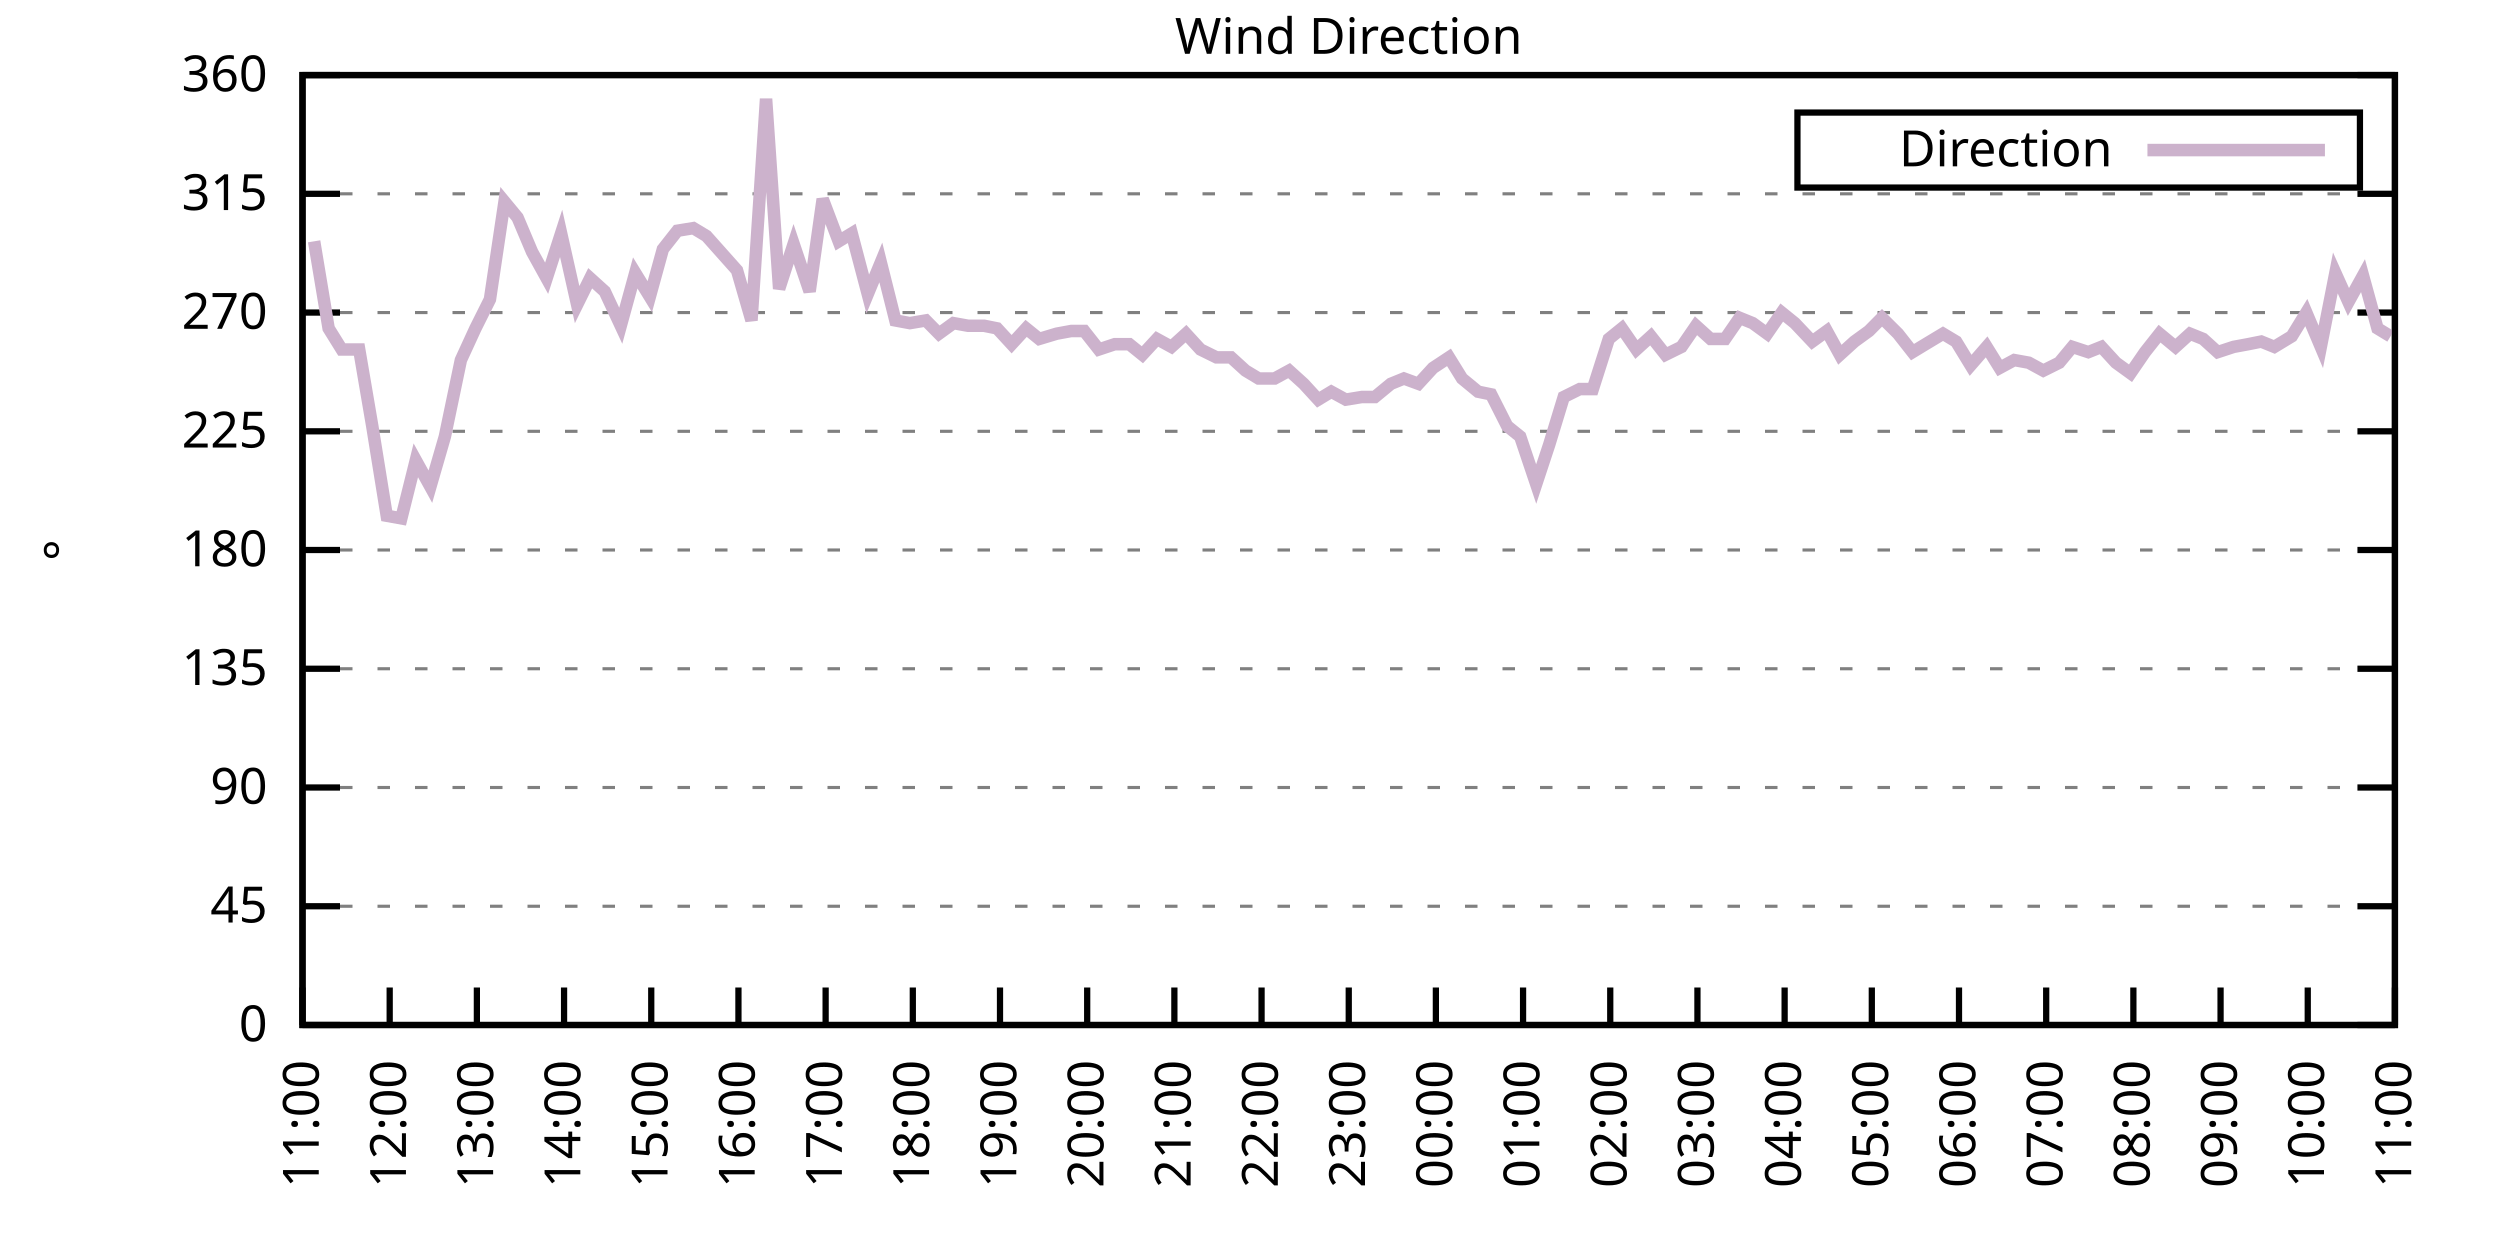
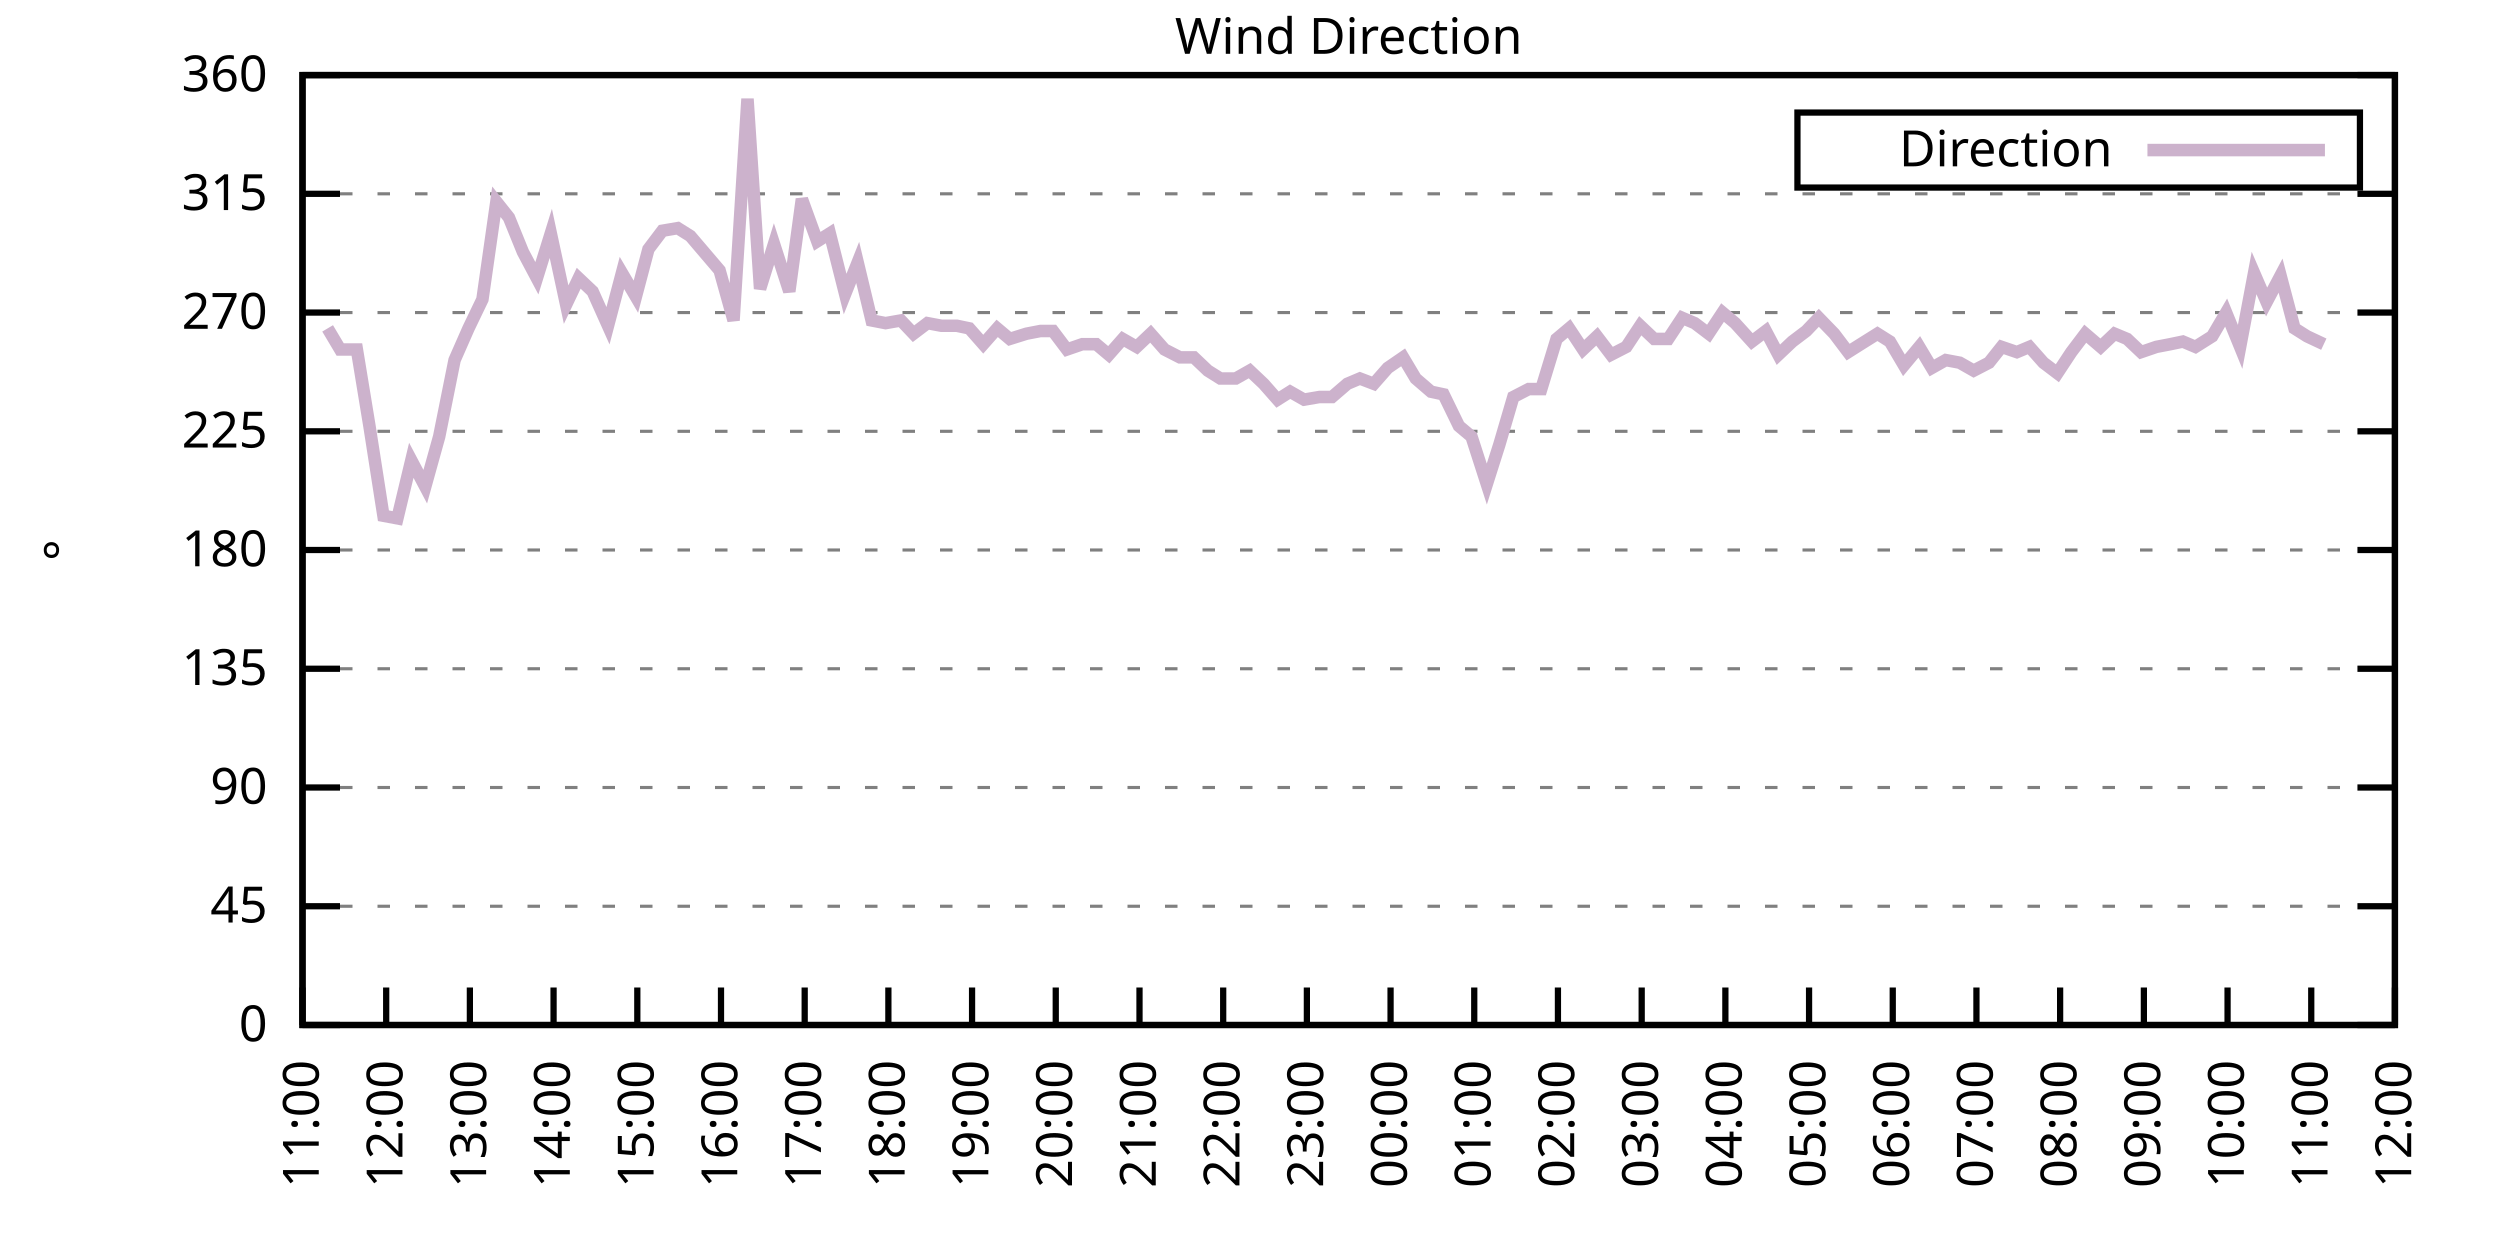
<svg xmlns="http://www.w3.org/2000/svg" xmlns:xlink="http://www.w3.org/1999/xlink" width="400" height="200" viewBox="0 0 400 200">
  <g id="gnuplot_canvas">
    <rect x="0" y="0" width="400" height="200" fill="none" />
    <defs>
      <circle id="gpDot" r="0.5" stroke-width="0.5" stroke="currentColor" />
      <path id="gpPt0" stroke-width="0.333" stroke="currentColor" d="M-1,0 h2 M0,-1 v2" />
      <path id="gpPt1" stroke-width="0.333" stroke="currentColor" d="M-1,-1 L1,1 M1,-1 L-1,1" />
      <path id="gpPt2" stroke-width="0.333" stroke="currentColor" d="M-1,0 L1,0 M0,-1 L0,1 M-1,-1 L1,1 M-1,1 L1,-1" />
      <rect id="gpPt3" stroke-width="0.333" stroke="currentColor" x="-1" y="-1" width="2" height="2" />
      <rect id="gpPt4" stroke-width="0.333" stroke="currentColor" fill="currentColor" x="-1" y="-1" width="2" height="2" />
      <circle id="gpPt5" stroke-width="0.333" stroke="currentColor" cx="0" cy="0" r="1" />
      <use xlink:href="#gpPt5" id="gpPt6" fill="currentColor" stroke="none" />
      <path id="gpPt7" stroke-width="0.333" stroke="currentColor" d="M0,-1.33 L-1.33,0.67 L1.33,0.67 z" />
      <use xlink:href="#gpPt7" id="gpPt8" fill="currentColor" stroke="none" />
      <use xlink:href="#gpPt7" id="gpPt9" stroke="currentColor" transform="rotate(180)" />
      <use xlink:href="#gpPt9" id="gpPt10" fill="currentColor" stroke="none" />
      <use xlink:href="#gpPt3" id="gpPt11" stroke="currentColor" transform="rotate(45)" />
      <use xlink:href="#gpPt11" id="gpPt12" fill="currentColor" stroke="none" />
      <path id="gpPt13" stroke-width="0.333" stroke="currentColor" d="M0,1.330 L1.265,0.411 L0.782,-1.067 L-0.782,-1.076 L-1.265,0.411 z" />
      <use xlink:href="#gpPt13" id="gpPt14" fill="currentColor" stroke="none" />
      <filter id="textbox" filterUnits="objectBoundingBox" x="0" y="0" height="1" width="1">
        <feFlood flood-color="white" flood-opacity="1" result="bgnd" />
        <feComposite in="SourceGraphic" in2="bgnd" operator="atop" />
      </filter>
      <filter id="greybox" filterUnits="objectBoundingBox" x="0" y="0" height="1" width="1">
        <feFlood flood-color="lightgrey" flood-opacity="1" result="grey" />
        <feComposite in="SourceGraphic" in2="grey" operator="atop" />
      </filter>
    </defs>
    <g fill="none" color="white" stroke="currentColor" stroke-width="1.00" stroke-linecap="butt" stroke-linejoin="miter">
</g>
    <g fill="none" color="black" stroke="currentColor" stroke-width="1.00" stroke-linecap="butt" stroke-linejoin="miter">
      <g stroke="none" shape-rendering="crispEdges">
        <polygon fill="rgb(255, 255, 255)" points="48.40,164.00 383.18,164.00 383.18,12.02 48.40,12.02 " />
      </g>
    </g>
    <g fill="none" color="black" stroke="currentColor" stroke-width="1.00" stroke-linecap="butt" stroke-linejoin="miter">
</g>
    <g fill="none" color="black" stroke="black" stroke-width="0.50" stroke-linecap="butt" stroke-linejoin="miter">
</g>
    <g fill="none" color="gray" stroke="currentColor" stroke-width="0.50" stroke-linecap="butt" stroke-linejoin="miter">
      <path stroke="gray" stroke-dasharray="2,4" class="gridline" d="M48.40,164.00 L383.19,164.00  " />
    </g>
    <g fill="none" color="gray" stroke="gray" stroke-width="1.00" stroke-linecap="butt" stroke-linejoin="miter">
</g>
    <g fill="none" color="black" stroke="currentColor" stroke-width="1.00" stroke-linecap="butt" stroke-linejoin="miter">
      <path stroke="black" d="M48.40,164.00 L54.40,164.00 M383.19,164.00 L377.19,164.00  " />
      <g transform="translate(42.80,166.60)" stroke="none" fill="black" font-family="Sans" font-size="8.00" text-anchor="end">
        <text>
          <tspan font-family="Sans"> 0</tspan>
        </text>
      </g>
    </g>
    <g fill="none" color="black" stroke="currentColor" stroke-width="1.00" stroke-linecap="butt" stroke-linejoin="miter">
</g>
    <g fill="none" color="black" stroke="black" stroke-width="0.50" stroke-linecap="butt" stroke-linejoin="miter">
</g>
    <g fill="none" color="gray" stroke="currentColor" stroke-width="0.50" stroke-linecap="butt" stroke-linejoin="miter">
      <path stroke="gray" stroke-dasharray="2,4" class="gridline" d="M48.40,145.00 L383.19,145.00  " />
    </g>
    <g fill="none" color="gray" stroke="gray" stroke-width="1.00" stroke-linecap="butt" stroke-linejoin="miter">
</g>
    <g fill="none" color="black" stroke="currentColor" stroke-width="1.00" stroke-linecap="butt" stroke-linejoin="miter">
      <path stroke="black" d="M48.40,145.00 L54.40,145.00 M383.19,145.00 L377.19,145.00  " />
      <g transform="translate(42.80,147.60)" stroke="none" fill="black" font-family="Sans" font-size="8.00" text-anchor="end">
        <text>
          <tspan font-family="Sans"> 45</tspan>
        </text>
      </g>
    </g>
    <g fill="none" color="black" stroke="currentColor" stroke-width="1.00" stroke-linecap="butt" stroke-linejoin="miter">
</g>
    <g fill="none" color="black" stroke="black" stroke-width="0.50" stroke-linecap="butt" stroke-linejoin="miter">
</g>
    <g fill="none" color="gray" stroke="currentColor" stroke-width="0.50" stroke-linecap="butt" stroke-linejoin="miter">
      <path stroke="gray" stroke-dasharray="2,4" class="gridline" d="M48.40,126.00 L383.19,126.00  " />
    </g>
    <g fill="none" color="gray" stroke="gray" stroke-width="1.00" stroke-linecap="butt" stroke-linejoin="miter">
</g>
    <g fill="none" color="black" stroke="currentColor" stroke-width="1.00" stroke-linecap="butt" stroke-linejoin="miter">
      <path stroke="black" d="M48.40,126.00 L54.40,126.00 M383.19,126.00 L377.19,126.00  " />
      <g transform="translate(42.80,128.60)" stroke="none" fill="black" font-family="Sans" font-size="8.00" text-anchor="end">
        <text>
          <tspan font-family="Sans"> 90</tspan>
        </text>
      </g>
    </g>
    <g fill="none" color="black" stroke="currentColor" stroke-width="1.00" stroke-linecap="butt" stroke-linejoin="miter">
</g>
    <g fill="none" color="black" stroke="black" stroke-width="0.50" stroke-linecap="butt" stroke-linejoin="miter">
</g>
    <g fill="none" color="gray" stroke="currentColor" stroke-width="0.50" stroke-linecap="butt" stroke-linejoin="miter">
      <path stroke="gray" stroke-dasharray="2,4" class="gridline" d="M48.40,107.00 L383.19,107.00  " />
    </g>
    <g fill="none" color="gray" stroke="gray" stroke-width="1.00" stroke-linecap="butt" stroke-linejoin="miter">
</g>
    <g fill="none" color="black" stroke="currentColor" stroke-width="1.00" stroke-linecap="butt" stroke-linejoin="miter">
      <path stroke="black" d="M48.40,107.00 L54.40,107.00 M383.19,107.00 L377.19,107.00  " />
      <g transform="translate(42.80,109.60)" stroke="none" fill="black" font-family="Sans" font-size="8.00" text-anchor="end">
        <text>
          <tspan font-family="Sans"> 135</tspan>
        </text>
      </g>
    </g>
    <g fill="none" color="black" stroke="currentColor" stroke-width="1.00" stroke-linecap="butt" stroke-linejoin="miter">
</g>
    <g fill="none" color="black" stroke="black" stroke-width="0.50" stroke-linecap="butt" stroke-linejoin="miter">
</g>
    <g fill="none" color="gray" stroke="currentColor" stroke-width="0.50" stroke-linecap="butt" stroke-linejoin="miter">
      <path stroke="gray" stroke-dasharray="2,4" class="gridline" d="M48.40,88.00 L383.19,88.00  " />
    </g>
    <g fill="none" color="gray" stroke="gray" stroke-width="1.00" stroke-linecap="butt" stroke-linejoin="miter">
</g>
    <g fill="none" color="black" stroke="currentColor" stroke-width="1.00" stroke-linecap="butt" stroke-linejoin="miter">
      <path stroke="black" d="M48.40,88.00 L54.40,88.00 M383.19,88.00 L377.19,88.00  " />
      <g transform="translate(42.80,90.60)" stroke="none" fill="black" font-family="Sans" font-size="8.00" text-anchor="end">
        <text>
          <tspan font-family="Sans"> 180</tspan>
        </text>
      </g>
    </g>
    <g fill="none" color="black" stroke="currentColor" stroke-width="1.00" stroke-linecap="butt" stroke-linejoin="miter">
</g>
    <g fill="none" color="black" stroke="black" stroke-width="0.50" stroke-linecap="butt" stroke-linejoin="miter">
</g>
    <g fill="none" color="gray" stroke="currentColor" stroke-width="0.50" stroke-linecap="butt" stroke-linejoin="miter">
      <path stroke="gray" stroke-dasharray="2,4" class="gridline" d="M48.40,69.01 L383.19,69.01  " />
    </g>
    <g fill="none" color="gray" stroke="gray" stroke-width="1.00" stroke-linecap="butt" stroke-linejoin="miter">
</g>
    <g fill="none" color="black" stroke="currentColor" stroke-width="1.00" stroke-linecap="butt" stroke-linejoin="miter">
      <path stroke="black" d="M48.40,69.01 L54.40,69.01 M383.19,69.01 L377.19,69.01  " />
      <g transform="translate(42.80,71.61)" stroke="none" fill="black" font-family="Sans" font-size="8.00" text-anchor="end">
        <text>
          <tspan font-family="Sans"> 225</tspan>
        </text>
      </g>
    </g>
    <g fill="none" color="black" stroke="currentColor" stroke-width="1.00" stroke-linecap="butt" stroke-linejoin="miter">
</g>
    <g fill="none" color="black" stroke="black" stroke-width="0.50" stroke-linecap="butt" stroke-linejoin="miter">
</g>
    <g fill="none" color="gray" stroke="currentColor" stroke-width="0.50" stroke-linecap="butt" stroke-linejoin="miter">
      <path stroke="gray" stroke-dasharray="2,4" class="gridline" d="M48.40,50.01 L383.19,50.01  " />
    </g>
    <g fill="none" color="gray" stroke="gray" stroke-width="1.00" stroke-linecap="butt" stroke-linejoin="miter">
</g>
    <g fill="none" color="black" stroke="currentColor" stroke-width="1.00" stroke-linecap="butt" stroke-linejoin="miter">
      <path stroke="black" d="M48.40,50.01 L54.40,50.01 M383.19,50.01 L377.19,50.01  " />
      <g transform="translate(42.80,52.61)" stroke="none" fill="black" font-family="Sans" font-size="8.00" text-anchor="end">
        <text>
          <tspan font-family="Sans"> 270</tspan>
        </text>
      </g>
    </g>
    <g fill="none" color="black" stroke="currentColor" stroke-width="1.00" stroke-linecap="butt" stroke-linejoin="miter">
</g>
    <g fill="none" color="black" stroke="black" stroke-width="0.50" stroke-linecap="butt" stroke-linejoin="miter">
</g>
    <g fill="none" color="gray" stroke="currentColor" stroke-width="0.50" stroke-linecap="butt" stroke-linejoin="miter">
      <path stroke="gray" stroke-dasharray="2,4" class="gridline" d="M48.40,31.01 L383.19,31.01  " />
    </g>
    <g fill="none" color="gray" stroke="gray" stroke-width="1.00" stroke-linecap="butt" stroke-linejoin="miter">
</g>
    <g fill="none" color="black" stroke="currentColor" stroke-width="1.00" stroke-linecap="butt" stroke-linejoin="miter">
      <path stroke="black" d="M48.40,31.01 L54.40,31.01 M383.19,31.01 L377.19,31.01  " />
      <g transform="translate(42.80,33.61)" stroke="none" fill="black" font-family="Sans" font-size="8.00" text-anchor="end">
        <text>
          <tspan font-family="Sans"> 315</tspan>
        </text>
      </g>
    </g>
    <g fill="none" color="black" stroke="currentColor" stroke-width="1.00" stroke-linecap="butt" stroke-linejoin="miter">
</g>
    <g fill="none" color="black" stroke="black" stroke-width="0.50" stroke-linecap="butt" stroke-linejoin="miter">
</g>
    <g fill="none" color="gray" stroke="currentColor" stroke-width="0.50" stroke-linecap="butt" stroke-linejoin="miter">
      <path stroke="gray" stroke-dasharray="2,4" class="gridline" d="M48.40,12.01 L383.19,12.01  " />
    </g>
    <g fill="none" color="gray" stroke="gray" stroke-width="1.00" stroke-linecap="butt" stroke-linejoin="miter">
</g>
    <g fill="none" color="black" stroke="currentColor" stroke-width="1.00" stroke-linecap="butt" stroke-linejoin="miter">
      <path stroke="black" d="M48.40,12.01 L54.40,12.01 M383.19,12.01 L377.19,12.01  " />
      <g transform="translate(42.80,14.61)" stroke="none" fill="black" font-family="Sans" font-size="8.00" text-anchor="end">
        <text>
          <tspan font-family="Sans"> 360</tspan>
        </text>
      </g>
    </g>
    <g fill="none" color="black" stroke="currentColor" stroke-width="1.00" stroke-linecap="butt" stroke-linejoin="miter">
      <path stroke="black" d="M48.40,164.00 L48.40,158.00  " />
      <g transform="translate(51.00,169.60) rotate(270.00)" stroke="none" fill="black" font-family="Sans" font-size="8.00" text-anchor="end">
        <text>
          <tspan font-family="Sans">11:00</tspan>
        </text>
      </g>
    </g>
    <g fill="none" color="black" stroke="currentColor" stroke-width="1.00" stroke-linecap="butt" stroke-linejoin="miter">
-       <path stroke="black" d="M62.35,164.00 L62.35,158.00  " />
-       <g transform="translate(64.95,169.60) rotate(270.00)" stroke="none" fill="black" font-family="Sans" font-size="8.00" text-anchor="end">
+       <path stroke="black" d="M61.79,164.00 L61.79,158.00  " />
+       <g transform="translate(64.39,169.60) rotate(270.00)" stroke="none" fill="black" font-family="Sans" font-size="8.00" text-anchor="end">
        <text>
          <tspan font-family="Sans">12:00</tspan>
        </text>
      </g>
    </g>
    <g fill="none" color="black" stroke="currentColor" stroke-width="1.00" stroke-linecap="butt" stroke-linejoin="miter">
-       <path stroke="black" d="M76.30,164.00 L76.30,158.00  " />
-       <g transform="translate(78.90,169.60) rotate(270.00)" stroke="none" fill="black" font-family="Sans" font-size="8.00" text-anchor="end">
+       <path stroke="black" d="M75.18,164.00 L75.18,158.00  " />
+       <g transform="translate(77.78,169.60) rotate(270.00)" stroke="none" fill="black" font-family="Sans" font-size="8.00" text-anchor="end">
        <text>
          <tspan font-family="Sans">13:00</tspan>
        </text>
      </g>
    </g>
    <g fill="none" color="black" stroke="currentColor" stroke-width="1.00" stroke-linecap="butt" stroke-linejoin="miter">
-       <path stroke="black" d="M90.25,164.00 L90.25,158.00  " />
-       <g transform="translate(92.85,169.60) rotate(270.00)" stroke="none" fill="black" font-family="Sans" font-size="8.00" text-anchor="end">
+       <path stroke="black" d="M88.57,164.00 L88.57,158.00  " />
+       <g transform="translate(91.17,169.60) rotate(270.00)" stroke="none" fill="black" font-family="Sans" font-size="8.00" text-anchor="end">
        <text>
          <tspan font-family="Sans">14:00</tspan>
        </text>
      </g>
    </g>
    <g fill="none" color="black" stroke="currentColor" stroke-width="1.00" stroke-linecap="butt" stroke-linejoin="miter">
-       <path stroke="black" d="M104.20,164.00 L104.20,158.00  " />
-       <g transform="translate(106.80,169.60) rotate(270.00)" stroke="none" fill="black" font-family="Sans" font-size="8.00" text-anchor="end">
+       <path stroke="black" d="M101.97,164.00 L101.97,158.00  " />
+       <g transform="translate(104.57,169.60) rotate(270.00)" stroke="none" fill="black" font-family="Sans" font-size="8.00" text-anchor="end">
        <text>
          <tspan font-family="Sans">15:00</tspan>
        </text>
      </g>
    </g>
    <g fill="none" color="black" stroke="currentColor" stroke-width="1.00" stroke-linecap="butt" stroke-linejoin="miter">
-       <path stroke="black" d="M118.15,164.00 L118.15,158.00  " />
-       <g transform="translate(120.75,169.60) rotate(270.00)" stroke="none" fill="black" font-family="Sans" font-size="8.00" text-anchor="end">
+       <path stroke="black" d="M115.36,164.00 L115.36,158.00  " />
+       <g transform="translate(117.96,169.60) rotate(270.00)" stroke="none" fill="black" font-family="Sans" font-size="8.00" text-anchor="end">
        <text>
          <tspan font-family="Sans">16:00</tspan>
        </text>
      </g>
    </g>
    <g fill="none" color="black" stroke="currentColor" stroke-width="1.00" stroke-linecap="butt" stroke-linejoin="miter">
-       <path stroke="black" d="M132.10,164.00 L132.10,158.00  " />
-       <g transform="translate(134.70,169.60) rotate(270.00)" stroke="none" fill="black" font-family="Sans" font-size="8.00" text-anchor="end">
+       <path stroke="black" d="M128.75,164.00 L128.75,158.00  " />
+       <g transform="translate(131.35,169.60) rotate(270.00)" stroke="none" fill="black" font-family="Sans" font-size="8.00" text-anchor="end">
        <text>
          <tspan font-family="Sans">17:00</tspan>
        </text>
      </g>
    </g>
    <g fill="none" color="black" stroke="currentColor" stroke-width="1.00" stroke-linecap="butt" stroke-linejoin="miter">
-       <path stroke="black" d="M146.05,164.00 L146.05,158.00  " />
-       <g transform="translate(148.65,169.60) rotate(270.00)" stroke="none" fill="black" font-family="Sans" font-size="8.00" text-anchor="end">
+       <path stroke="black" d="M142.14,164.00 L142.14,158.00  " />
+       <g transform="translate(144.74,169.60) rotate(270.00)" stroke="none" fill="black" font-family="Sans" font-size="8.00" text-anchor="end">
        <text>
          <tspan font-family="Sans">18:00</tspan>
        </text>
      </g>
    </g>
    <g fill="none" color="black" stroke="currentColor" stroke-width="1.00" stroke-linecap="butt" stroke-linejoin="miter">
-       <path stroke="black" d="M160.00,164.00 L160.00,158.00  " />
-       <g transform="translate(162.60,169.60) rotate(270.00)" stroke="none" fill="black" font-family="Sans" font-size="8.00" text-anchor="end">
+       <path stroke="black" d="M155.53,164.00 L155.53,158.00  " />
+       <g transform="translate(158.13,169.60) rotate(270.00)" stroke="none" fill="black" font-family="Sans" font-size="8.00" text-anchor="end">
        <text>
          <tspan font-family="Sans">19:00</tspan>
        </text>
      </g>
    </g>
    <g fill="none" color="black" stroke="currentColor" stroke-width="1.00" stroke-linecap="butt" stroke-linejoin="miter">
-       <path stroke="black" d="M173.95,164.00 L173.95,158.00  " />
-       <g transform="translate(176.55,169.60) rotate(270.00)" stroke="none" fill="black" font-family="Sans" font-size="8.00" text-anchor="end">
+       <path stroke="black" d="M168.92,164.00 L168.92,158.00  " />
+       <g transform="translate(171.52,169.60) rotate(270.00)" stroke="none" fill="black" font-family="Sans" font-size="8.00" text-anchor="end">
        <text>
          <tspan font-family="Sans">20:00</tspan>
        </text>
      </g>
    </g>
    <g fill="none" color="black" stroke="currentColor" stroke-width="1.00" stroke-linecap="butt" stroke-linejoin="miter">
-       <path stroke="black" d="M187.90,164.00 L187.90,158.00  " />
-       <g transform="translate(190.50,169.60) rotate(270.00)" stroke="none" fill="black" font-family="Sans" font-size="8.00" text-anchor="end">
+       <path stroke="black" d="M182.32,164.00 L182.32,158.00  " />
+       <g transform="translate(184.92,169.60) rotate(270.00)" stroke="none" fill="black" font-family="Sans" font-size="8.00" text-anchor="end">
        <text>
          <tspan font-family="Sans">21:00</tspan>
        </text>
      </g>
    </g>
    <g fill="none" color="black" stroke="currentColor" stroke-width="1.00" stroke-linecap="butt" stroke-linejoin="miter">
-       <path stroke="black" d="M201.85,164.00 L201.85,158.00  " />
-       <g transform="translate(204.45,169.60) rotate(270.00)" stroke="none" fill="black" font-family="Sans" font-size="8.00" text-anchor="end">
+       <path stroke="black" d="M195.71,164.00 L195.71,158.00  " />
+       <g transform="translate(198.31,169.60) rotate(270.00)" stroke="none" fill="black" font-family="Sans" font-size="8.00" text-anchor="end">
        <text>
          <tspan font-family="Sans">22:00</tspan>
        </text>
      </g>
    </g>
    <g fill="none" color="black" stroke="currentColor" stroke-width="1.00" stroke-linecap="butt" stroke-linejoin="miter">
-       <path stroke="black" d="M215.80,164.00 L215.80,158.00  " />
-       <g transform="translate(218.40,169.60) rotate(270.00)" stroke="none" fill="black" font-family="Sans" font-size="8.00" text-anchor="end">
+       <path stroke="black" d="M209.10,164.00 L209.10,158.00  " />
+       <g transform="translate(211.70,169.60) rotate(270.00)" stroke="none" fill="black" font-family="Sans" font-size="8.00" text-anchor="end">
        <text>
          <tspan font-family="Sans">23:00</tspan>
        </text>
      </g>
    </g>
    <g fill="none" color="black" stroke="currentColor" stroke-width="1.00" stroke-linecap="butt" stroke-linejoin="miter">
-       <path stroke="black" d="M229.74,164.00 L229.74,158.00  " />
-       <g transform="translate(232.34,169.60) rotate(270.00)" stroke="none" fill="black" font-family="Sans" font-size="8.00" text-anchor="end">
+       <path stroke="black" d="M222.49,164.00 L222.49,158.00  " />
+       <g transform="translate(225.09,169.60) rotate(270.00)" stroke="none" fill="black" font-family="Sans" font-size="8.00" text-anchor="end">
        <text>
          <tspan font-family="Sans">00:00</tspan>
        </text>
      </g>
    </g>
    <g fill="none" color="black" stroke="currentColor" stroke-width="1.00" stroke-linecap="butt" stroke-linejoin="miter">
-       <path stroke="black" d="M243.69,164.00 L243.69,158.00  " />
-       <g transform="translate(246.29,169.60) rotate(270.00)" stroke="none" fill="black" font-family="Sans" font-size="8.00" text-anchor="end">
+       <path stroke="black" d="M235.88,164.00 L235.88,158.00  " />
+       <g transform="translate(238.48,169.60) rotate(270.00)" stroke="none" fill="black" font-family="Sans" font-size="8.00" text-anchor="end">
        <text>
          <tspan font-family="Sans">01:00</tspan>
        </text>
      </g>
    </g>
    <g fill="none" color="black" stroke="currentColor" stroke-width="1.00" stroke-linecap="butt" stroke-linejoin="miter">
-       <path stroke="black" d="M257.64,164.00 L257.64,158.00  " />
-       <g transform="translate(260.24,169.60) rotate(270.00)" stroke="none" fill="black" font-family="Sans" font-size="8.00" text-anchor="end">
+       <path stroke="black" d="M249.27,164.00 L249.27,158.00  " />
+       <g transform="translate(251.87,169.60) rotate(270.00)" stroke="none" fill="black" font-family="Sans" font-size="8.00" text-anchor="end">
        <text>
          <tspan font-family="Sans">02:00</tspan>
        </text>
      </g>
    </g>
    <g fill="none" color="black" stroke="currentColor" stroke-width="1.00" stroke-linecap="butt" stroke-linejoin="miter">
-       <path stroke="black" d="M271.59,164.00 L271.59,158.00  " />
-       <g transform="translate(274.19,169.60) rotate(270.00)" stroke="none" fill="black" font-family="Sans" font-size="8.00" text-anchor="end">
+       <path stroke="black" d="M262.67,164.00 L262.67,158.00  " />
+       <g transform="translate(265.27,169.60) rotate(270.00)" stroke="none" fill="black" font-family="Sans" font-size="8.00" text-anchor="end">
        <text>
          <tspan font-family="Sans">03:00</tspan>
        </text>
      </g>
    </g>
    <g fill="none" color="black" stroke="currentColor" stroke-width="1.00" stroke-linecap="butt" stroke-linejoin="miter">
-       <path stroke="black" d="M285.54,164.00 L285.54,158.00  " />
-       <g transform="translate(288.14,169.60) rotate(270.00)" stroke="none" fill="black" font-family="Sans" font-size="8.00" text-anchor="end">
+       <path stroke="black" d="M276.06,164.00 L276.06,158.00  " />
+       <g transform="translate(278.66,169.60) rotate(270.00)" stroke="none" fill="black" font-family="Sans" font-size="8.00" text-anchor="end">
        <text>
          <tspan font-family="Sans">04:00</tspan>
        </text>
      </g>
    </g>
    <g fill="none" color="black" stroke="currentColor" stroke-width="1.00" stroke-linecap="butt" stroke-linejoin="miter">
-       <path stroke="black" d="M299.49,164.00 L299.49,158.00  " />
-       <g transform="translate(302.09,169.60) rotate(270.00)" stroke="none" fill="black" font-family="Sans" font-size="8.00" text-anchor="end">
+       <path stroke="black" d="M289.45,164.00 L289.45,158.00  " />
+       <g transform="translate(292.05,169.60) rotate(270.00)" stroke="none" fill="black" font-family="Sans" font-size="8.00" text-anchor="end">
        <text>
          <tspan font-family="Sans">05:00</tspan>
        </text>
      </g>
    </g>
    <g fill="none" color="black" stroke="currentColor" stroke-width="1.00" stroke-linecap="butt" stroke-linejoin="miter">
-       <path stroke="black" d="M313.44,164.00 L313.44,158.00  " />
-       <g transform="translate(316.04,169.60) rotate(270.00)" stroke="none" fill="black" font-family="Sans" font-size="8.00" text-anchor="end">
+       <path stroke="black" d="M302.84,164.00 L302.84,158.00  " />
+       <g transform="translate(305.44,169.60) rotate(270.00)" stroke="none" fill="black" font-family="Sans" font-size="8.00" text-anchor="end">
        <text>
          <tspan font-family="Sans">06:00</tspan>
        </text>
      </g>
    </g>
    <g fill="none" color="black" stroke="currentColor" stroke-width="1.00" stroke-linecap="butt" stroke-linejoin="miter">
-       <path stroke="black" d="M327.39,164.00 L327.39,158.00  " />
-       <g transform="translate(329.99,169.60) rotate(270.00)" stroke="none" fill="black" font-family="Sans" font-size="8.00" text-anchor="end">
+       <path stroke="black" d="M316.23,164.00 L316.23,158.00  " />
+       <g transform="translate(318.83,169.60) rotate(270.00)" stroke="none" fill="black" font-family="Sans" font-size="8.00" text-anchor="end">
        <text>
          <tspan font-family="Sans">07:00</tspan>
        </text>
      </g>
    </g>
    <g fill="none" color="black" stroke="currentColor" stroke-width="1.00" stroke-linecap="butt" stroke-linejoin="miter">
-       <path stroke="black" d="M341.34,164.00 L341.34,158.00  " />
-       <g transform="translate(343.94,169.60) rotate(270.00)" stroke="none" fill="black" font-family="Sans" font-size="8.00" text-anchor="end">
+       <path stroke="black" d="M329.62,164.00 L329.62,158.00  " />
+       <g transform="translate(332.22,169.60) rotate(270.00)" stroke="none" fill="black" font-family="Sans" font-size="8.00" text-anchor="end">
        <text>
          <tspan font-family="Sans">08:00</tspan>
        </text>
      </g>
    </g>
    <g fill="none" color="black" stroke="currentColor" stroke-width="1.00" stroke-linecap="butt" stroke-linejoin="miter">
-       <path stroke="black" d="M355.29,164.00 L355.29,158.00  " />
-       <g transform="translate(357.89,169.60) rotate(270.00)" stroke="none" fill="black" font-family="Sans" font-size="8.00" text-anchor="end">
+       <path stroke="black" d="M343.02,164.00 L343.02,158.00  " />
+       <g transform="translate(345.62,169.60) rotate(270.00)" stroke="none" fill="black" font-family="Sans" font-size="8.00" text-anchor="end">
        <text>
          <tspan font-family="Sans">09:00</tspan>
        </text>
      </g>
    </g>
    <g fill="none" color="black" stroke="currentColor" stroke-width="1.00" stroke-linecap="butt" stroke-linejoin="miter">
-       <path stroke="black" d="M369.24,164.00 L369.24,158.00  " />
-       <g transform="translate(371.84,169.60) rotate(270.00)" stroke="none" fill="black" font-family="Sans" font-size="8.00" text-anchor="end">
+       <path stroke="black" d="M356.41,164.00 L356.41,158.00  " />
+       <g transform="translate(359.01,169.60) rotate(270.00)" stroke="none" fill="black" font-family="Sans" font-size="8.00" text-anchor="end">
        <text>
          <tspan font-family="Sans">10:00</tspan>
+         </text>
+       </g>
+     </g>
+     <g fill="none" color="black" stroke="currentColor" stroke-width="1.00" stroke-linecap="butt" stroke-linejoin="miter">
+       <path stroke="black" d="M369.80,164.00 L369.80,158.00  " />
+       <g transform="translate(372.40,169.60) rotate(270.00)" stroke="none" fill="black" font-family="Sans" font-size="8.00" text-anchor="end">
+         <text>
+           <tspan font-family="Sans">11:00</tspan>
        </text>
      </g>
    </g>
    <g fill="none" color="black" stroke="currentColor" stroke-width="1.00" stroke-linecap="butt" stroke-linejoin="miter">
      <path stroke="black" d="M383.19,164.00 L383.19,158.00  " />
      <g transform="translate(385.79,169.60) rotate(270.00)" stroke="none" fill="black" font-family="Sans" font-size="8.00" text-anchor="end">
        <text>
-           <tspan font-family="Sans">11:00</tspan>
+           <tspan font-family="Sans">12:00</tspan>
        </text>
      </g>
    </g>
    <g fill="none" color="black" stroke="currentColor" stroke-width="1.00" stroke-linecap="butt" stroke-linejoin="miter">
</g>
    <g fill="none" color="black" stroke="currentColor" stroke-width="1.00" stroke-linecap="butt" stroke-linejoin="miter">
      <path stroke="black" d="M48.40,12.01 L48.40,164.00 L383.19,164.00 L383.19,12.01 L48.40,12.01 Z  " />
    </g>
    <g fill="none" color="black" stroke="currentColor" stroke-width="1.00" stroke-linecap="butt" stroke-linejoin="miter">
</g>
    <g fill="none" color="black" stroke="currentColor" stroke-width="1.00" stroke-linecap="butt" stroke-linejoin="miter">
      <path stroke="black" d="M287.59,30.01 L287.59,18.01 L377.59,18.01 L377.59,30.01 L287.59,30.01 Z  " />
    </g>
    <g id="Wind_direction_plot_1">
      <g fill="none" color="white" stroke="black" stroke-width="2.00" stroke-linecap="butt" stroke-linejoin="miter">
</g>
      <g fill="none" color="black" stroke="currentColor" stroke-width="2.00" stroke-linecap="butt" stroke-linejoin="miter">
        <g transform="translate(337.99,26.61)" stroke="none" fill="black" font-family="Sans" font-size="8.00" text-anchor="end">
          <text>
            <tspan font-family="Sans">Direction</tspan>
          </text>
        </g>
      </g>
      <g fill="none" color="black" stroke="currentColor" stroke-width="2.00" stroke-linecap="butt" stroke-linejoin="miter">
-         <path stroke="rgb(204, 178, 204)" d="M343.59,24.01 L371.99,24.01 M50.26,38.61 L52.58,52.54 L54.68,55.92 L57.47,55.92 L59.56,68.16 L61.88,82.52   L64.21,82.94 L66.53,73.65 L68.86,77.87 L71.18,69.85 L73.74,57.61 L76.07,52.54 L78.39,47.90 L80.72,32.28   L82.81,34.81 L85.13,40.30 L87.46,44.52 L89.78,37.34 L92.34,48.74 L94.43,44.52 L96.76,46.63 L99.32,52.12   L101.64,43.67 L103.97,47.47 L106.06,39.87 L108.38,36.92 L110.94,36.50 L113.03,37.76 L117.92,43.25 L120.24,51.27   L122.57,15.81 L124.66,46.21 L126.98,39.03 L129.54,46.63 L131.63,31.85 L134.19,38.61 L136.28,37.34 L138.84,47.05   L140.93,41.99 L143.26,51.27 L145.58,51.70 L148.14,51.27 L150.23,53.39 L152.56,51.70 L154.88,52.12 L157.44,52.12   L159.53,52.54 L161.86,55.07 L164.18,52.54 L166.27,54.23 L169.06,53.39 L171.39,52.96 L173.48,52.96 L175.81,55.92   L178.36,55.07 L180.69,55.07 L182.78,56.76 L185.11,54.23 L187.43,55.50 L189.76,53.39 L192.08,55.92 L194.64,57.18   L196.96,57.18 L199.29,59.30 L201.38,60.56 L203.94,60.56 L206.26,59.30 L208.59,61.41 L210.91,63.94 L213.01,62.67   L215.33,63.94 L217.89,63.52 L219.98,63.52 L222.54,61.41 L224.63,60.56 L226.95,61.41 L229.28,58.87 L231.84,57.18   L233.93,60.56 L236.49,62.67 L238.58,63.10 L241.14,68.16 L243.23,69.85 L245.79,77.45 L247.88,71.12 L250.20,63.52   L252.76,62.25 L254.85,62.25 L257.41,54.23 L259.50,52.54 L261.83,55.92 L264.15,53.81 L266.48,56.76 L269.04,55.50   L271.36,52.12 L273.69,54.23 L276.01,54.23 L278.34,50.85 L280.43,51.70 L282.75,53.39 L285.08,50.01 L287.17,51.70   L289.96,54.65 L292.29,52.96 L294.38,56.76 L296.70,54.65 L299.03,52.96 L301.12,50.85 L303.68,53.39 L306.00,56.34   L308.09,55.07 L310.88,53.39 L312.98,54.65 L315.30,58.45 L317.86,55.50 L319.95,58.87 L322.28,57.61 L324.60,58.03   L326.93,59.30 L329.48,58.03 L331.58,55.50 L334.13,56.34 L336.23,55.50 L338.55,58.03 L340.88,59.72 L343.20,56.34   L345.53,53.39 L348.08,55.50 L350.41,53.39 L352.50,54.23 L354.83,56.34 L357.38,55.50 L359.71,55.07 L361.80,54.65   L363.89,55.50 L366.68,53.81 L369.01,50.01 L371.33,55.50 L373.66,43.67 L375.75,48.32 L378.08,44.10 L380.40,52.54   L382.49,53.81  " />
+         <path stroke="rgb(204, 178, 204)" d="M343.59,24.01 L371.99,24.01 M52.42,52.54 L54.43,55.92 L57.10,55.92 L59.11,68.16 L61.35,82.52 L63.58,82.94   L65.81,73.65 L68.04,77.87 L70.27,69.85 L72.73,57.61 L74.96,52.54 L77.19,47.90 L79.42,32.28 L81.43,34.81   L83.66,40.30 L85.90,44.52 L88.13,37.34 L90.58,48.74 L92.59,44.52 L94.82,46.63 L97.28,52.12 L99.51,43.67   L101.74,47.47 L103.75,39.87 L105.98,36.92 L108.44,36.50 L110.45,37.76 L115.13,43.25 L117.37,51.27 L119.60,15.81   L121.61,46.21 L123.84,39.03 L126.29,46.63 L128.30,31.85 L130.76,38.61 L132.77,37.34 L135.22,47.05 L137.23,41.99   L139.46,51.27 L141.69,51.70 L144.15,51.27 L146.16,53.39 L148.39,51.70 L150.62,52.12 L153.08,52.12 L155.09,52.54   L157.32,55.07 L159.55,52.54 L161.56,54.23 L164.24,53.39 L166.47,52.96 L168.48,52.96 L170.71,55.92 L173.17,55.07   L175.40,55.07 L177.41,56.76 L179.64,54.23 L181.87,55.50 L184.10,53.39 L186.33,55.92 L188.79,57.18 L191.02,57.18   L193.25,59.30 L195.26,60.56 L197.72,60.56 L199.95,59.30 L202.18,61.41 L204.41,63.94 L206.42,62.67 L208.65,63.94   L211.11,63.52 L213.12,63.52 L215.57,61.41 L217.58,60.56 L219.81,61.41 L222.04,58.87 L224.50,57.18 L226.51,60.56   L228.96,62.67 L230.97,63.10 L233.43,68.16 L235.44,69.85 L237.89,77.45 L239.90,71.12 L242.13,63.52 L244.59,62.25   L246.60,62.25 L249.05,54.23 L251.06,52.54 L253.29,55.92 L255.52,53.81 L257.76,56.76 L260.21,55.50 L262.44,52.12   L264.67,54.23 L266.91,54.23 L269.14,50.85 L271.15,51.70 L273.38,53.39 L275.61,50.01 L277.62,51.70 L280.30,54.65   L282.53,52.96 L284.54,56.76 L286.77,54.65 L289.00,52.96 L291.01,50.85 L293.47,53.39 L295.70,56.34 L297.71,55.07   L300.39,53.39 L302.39,54.65 L304.63,58.45 L307.08,55.50 L309.09,58.87 L311.32,57.61 L313.55,58.03 L315.79,59.30   L318.24,58.03 L320.25,55.50 L322.70,56.34 L324.71,55.50 L326.95,58.03 L329.18,59.72 L331.41,56.34 L333.64,53.39   L336.10,55.50 L338.33,53.39 L340.34,54.23 L342.57,56.34 L345.02,55.50 L347.26,55.07 L349.26,54.65 L351.27,55.50   L353.95,53.81 L356.18,50.01 L358.42,55.50 L360.65,43.67 L362.66,48.32 L364.89,44.10 L367.12,52.54 L369.13,53.81   L371.81,55.07  " />
      </g>
    </g>
    <g fill="none" color="black" stroke="currentColor" stroke-width="2.00" stroke-linecap="butt" stroke-linejoin="miter">
</g>
    <g fill="none" color="black" stroke="black" stroke-width="1.00" stroke-linecap="butt" stroke-linejoin="miter">
</g>
    <g fill="none" color="black" stroke="currentColor" stroke-width="1.00" stroke-linecap="butt" stroke-linejoin="miter">
      <path stroke="black" d="M48.40,12.01 L48.40,164.00 L383.19,164.00 L383.19,12.01 L48.40,12.01 Z  " />
      <g transform="translate(12.80,88.01) rotate(270.00)" stroke="none" fill="black" font-family="Sans" font-size="8.00" text-anchor="middle">
        <text>
          <tspan font-family="Sans">°</tspan>
        </text>
      </g>
    </g>
    <g fill="none" color="black" stroke="currentColor" stroke-width="1.00" stroke-linecap="butt" stroke-linejoin="miter">
</g>
    <g fill="none" color="black" stroke="currentColor" stroke-width="1.00" stroke-linecap="butt" stroke-linejoin="miter">
      <g transform="translate(215.79,8.61)" stroke="none" fill="black" font-family="Sans" font-size="8.00" text-anchor="middle">
        <text>
          <tspan font-family="Sans">Wind Direction</tspan>
        </text>
      </g>
    </g>
    <g fill="none" color="black" stroke="currentColor" stroke-width="1.00" stroke-linecap="butt" stroke-linejoin="miter">
</g>
  </g>
</svg>
